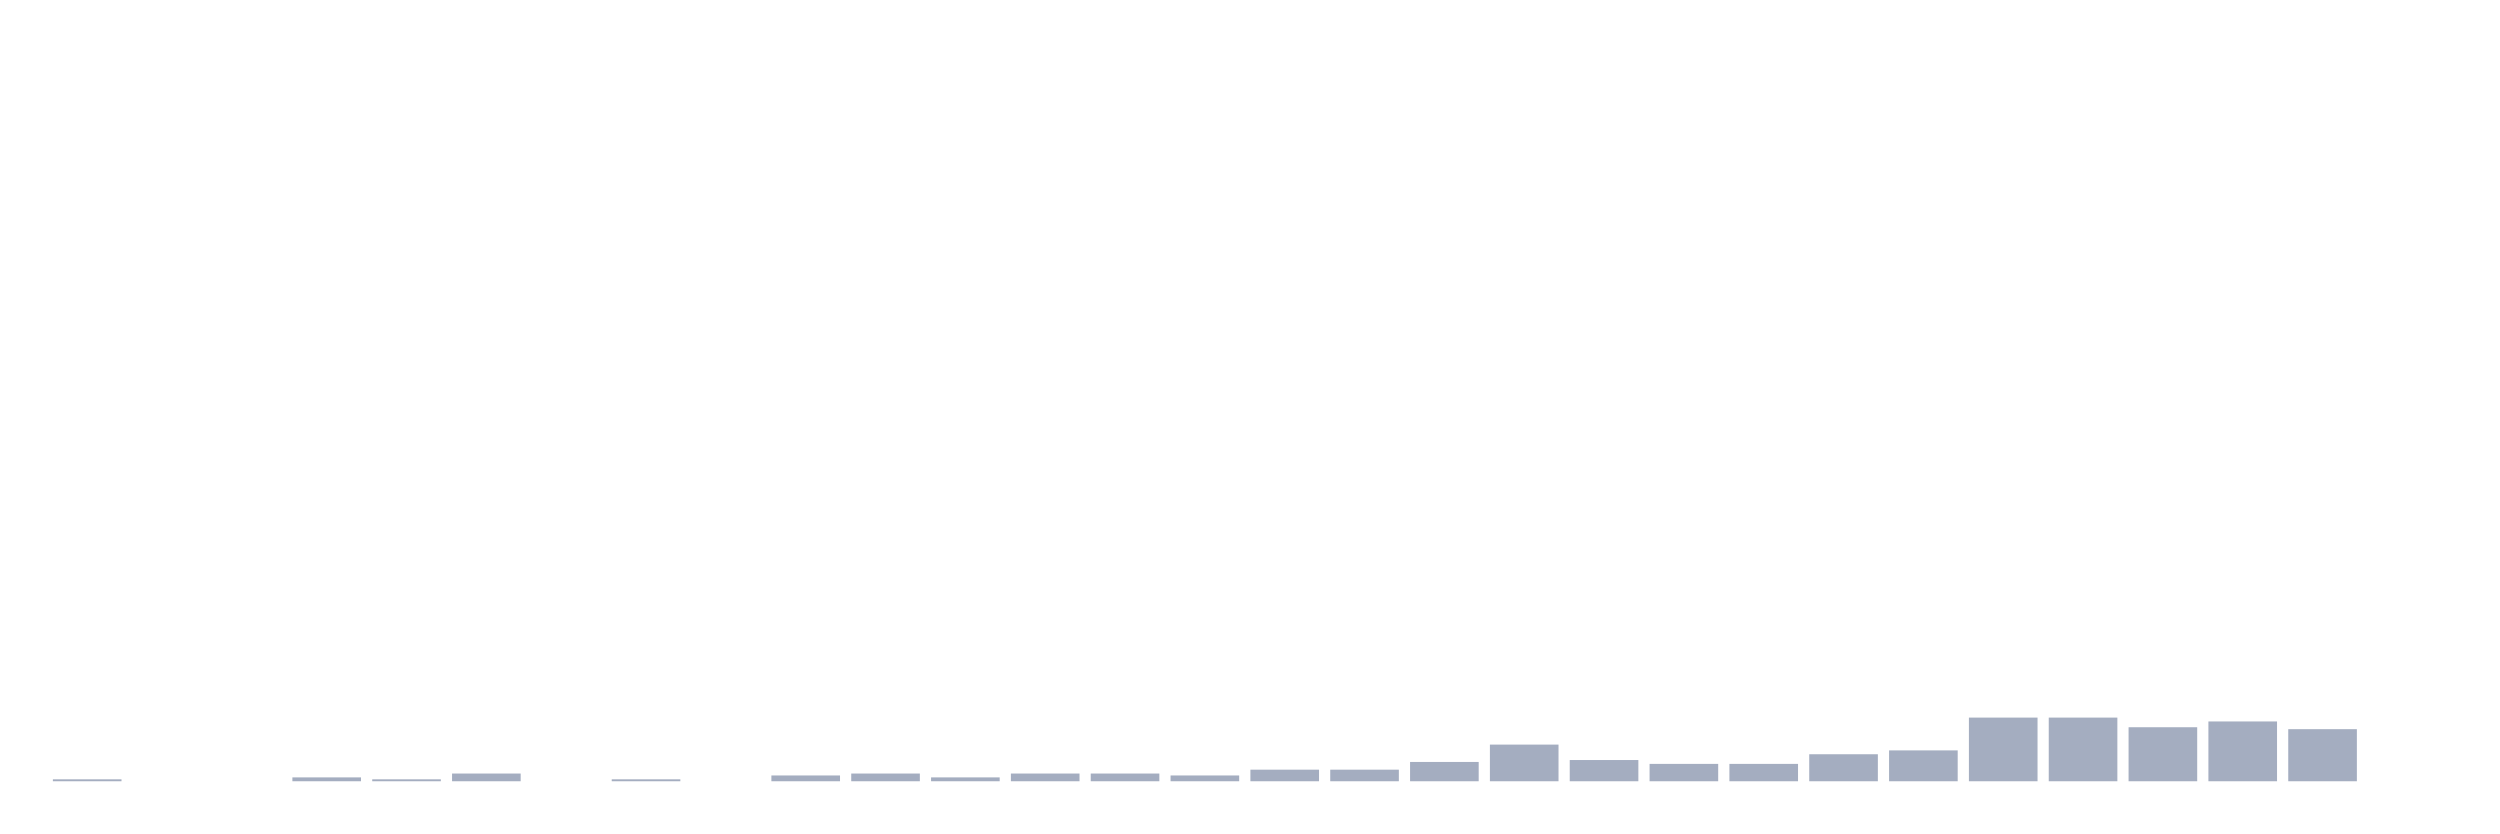
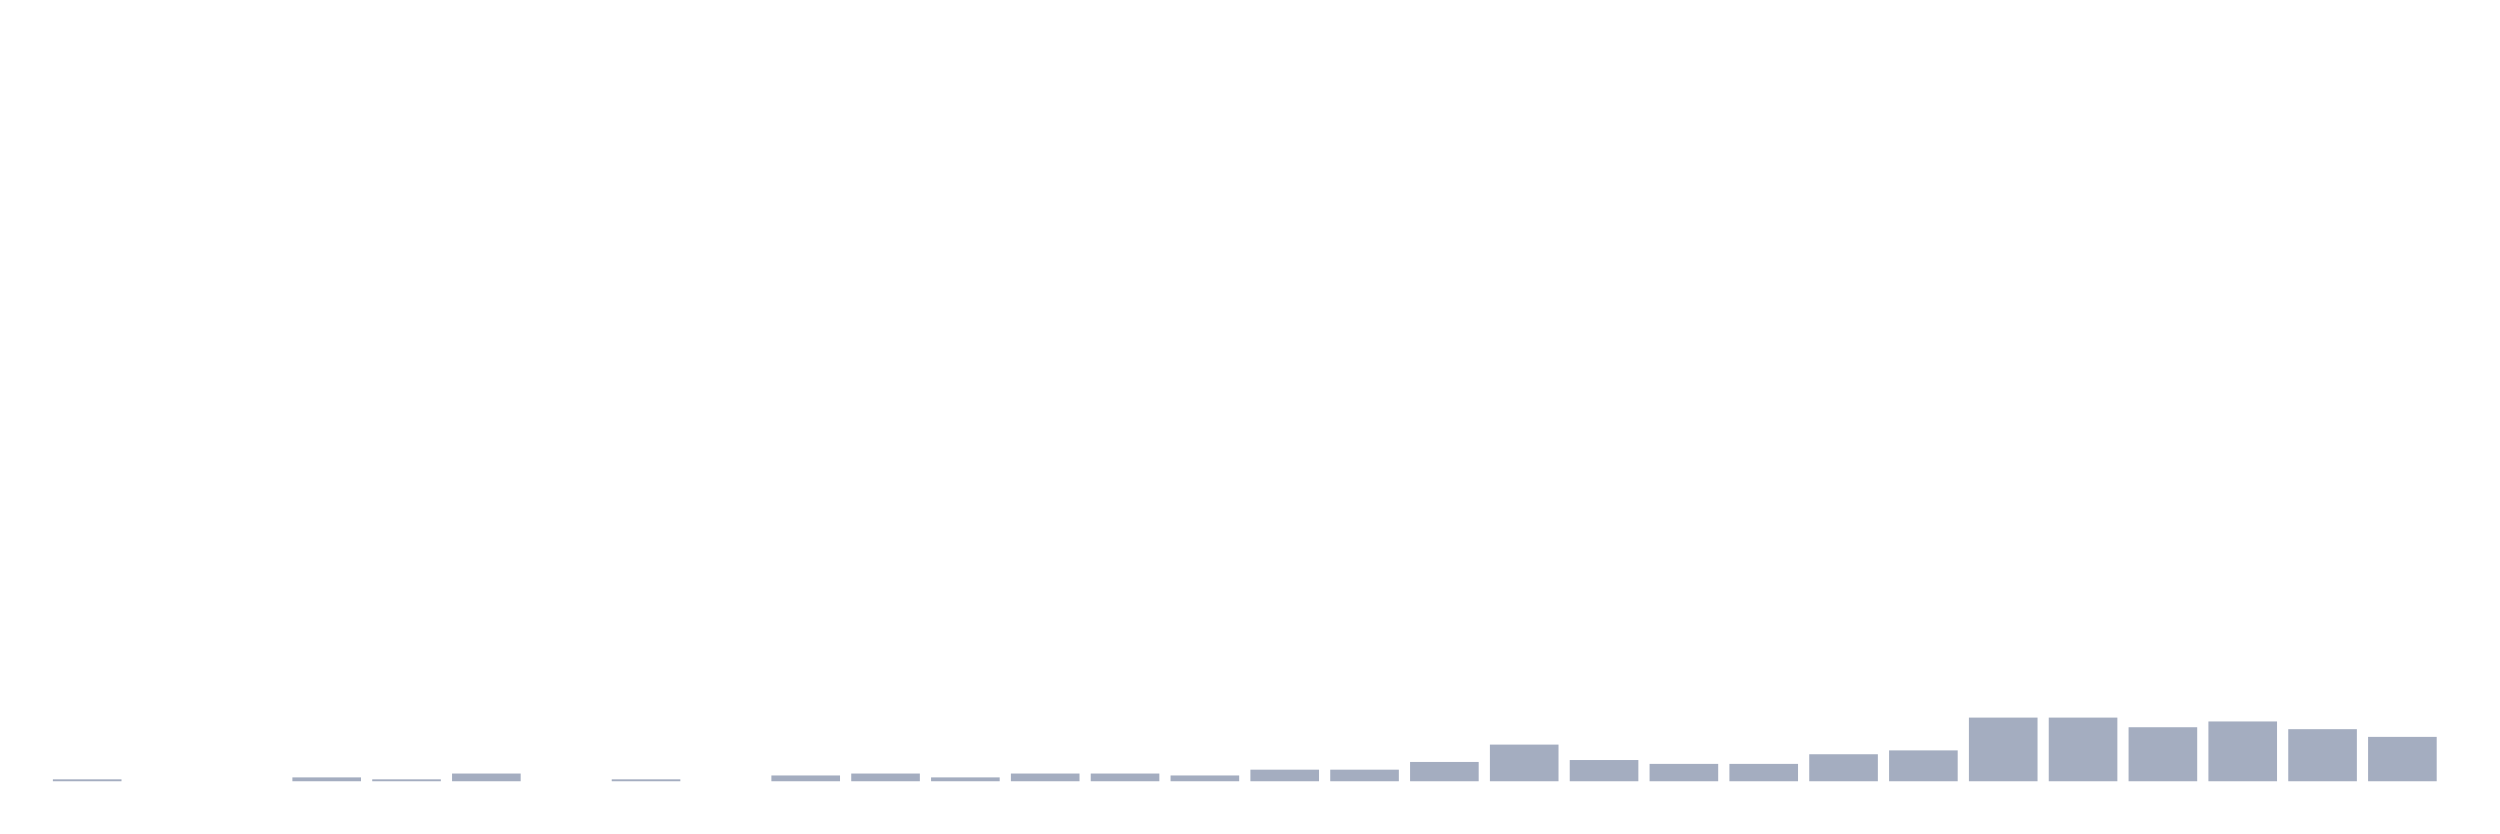
<svg xmlns="http://www.w3.org/2000/svg" viewBox="0 0 480 160">
  <g transform="translate(10,10)">
    <rect class="bar" x="0.153" width="13.175" y="139.63" height="0.37" fill="rgb(164,173,192)" />
    <rect class="bar" x="15.482" width="13.175" y="140" height="0" fill="rgb(164,173,192)" />
    <rect class="bar" x="30.81" width="13.175" y="140" height="0" fill="rgb(164,173,192)" />
    <rect class="bar" x="46.138" width="13.175" y="139.259" height="0.741" fill="rgb(164,173,192)" />
    <rect class="bar" x="61.466" width="13.175" y="139.63" height="0.37" fill="rgb(164,173,192)" />
    <rect class="bar" x="76.794" width="13.175" y="138.519" height="1.481" fill="rgb(164,173,192)" />
    <rect class="bar" x="92.123" width="13.175" y="140" height="0" fill="rgb(164,173,192)" />
    <rect class="bar" x="107.451" width="13.175" y="139.63" height="0.37" fill="rgb(164,173,192)" />
    <rect class="bar" x="122.779" width="13.175" y="140" height="0" fill="rgb(164,173,192)" />
    <rect class="bar" x="138.107" width="13.175" y="138.889" height="1.111" fill="rgb(164,173,192)" />
    <rect class="bar" x="153.436" width="13.175" y="138.519" height="1.481" fill="rgb(164,173,192)" />
    <rect class="bar" x="168.764" width="13.175" y="139.259" height="0.741" fill="rgb(164,173,192)" />
    <rect class="bar" x="184.092" width="13.175" y="138.519" height="1.481" fill="rgb(164,173,192)" />
    <rect class="bar" x="199.42" width="13.175" y="138.519" height="1.481" fill="rgb(164,173,192)" />
    <rect class="bar" x="214.748" width="13.175" y="138.889" height="1.111" fill="rgb(164,173,192)" />
    <rect class="bar" x="230.077" width="13.175" y="137.778" height="2.222" fill="rgb(164,173,192)" />
    <rect class="bar" x="245.405" width="13.175" y="137.778" height="2.222" fill="rgb(164,173,192)" />
    <rect class="bar" x="260.733" width="13.175" y="136.296" height="3.704" fill="rgb(164,173,192)" />
    <rect class="bar" x="276.061" width="13.175" y="132.963" height="7.037" fill="rgb(164,173,192)" />
    <rect class="bar" x="291.39" width="13.175" y="135.926" height="4.074" fill="rgb(164,173,192)" />
    <rect class="bar" x="306.718" width="13.175" y="136.667" height="3.333" fill="rgb(164,173,192)" />
    <rect class="bar" x="322.046" width="13.175" y="136.667" height="3.333" fill="rgb(164,173,192)" />
    <rect class="bar" x="337.374" width="13.175" y="134.815" height="5.185" fill="rgb(164,173,192)" />
    <rect class="bar" x="352.702" width="13.175" y="134.074" height="5.926" fill="rgb(164,173,192)" />
    <rect class="bar" x="368.031" width="13.175" y="127.778" height="12.222" fill="rgb(164,173,192)" />
    <rect class="bar" x="383.359" width="13.175" y="127.778" height="12.222" fill="rgb(164,173,192)" />
    <rect class="bar" x="398.687" width="13.175" y="129.63" height="10.37" fill="rgb(164,173,192)" />
    <rect class="bar" x="414.015" width="13.175" y="128.519" height="11.481" fill="rgb(164,173,192)" />
    <rect class="bar" x="429.344" width="13.175" y="130" height="10" fill="rgb(164,173,192)" />
-     <rect class="bar" x="444.672" width="13.175" y="140" height="0" fill="rgb(164,173,192)" />
+     <rect class="bar" x="444.672" width="13.175" y="131.481" height="8.519" fill="rgb(164,173,192)" />
  </g>
</svg>
